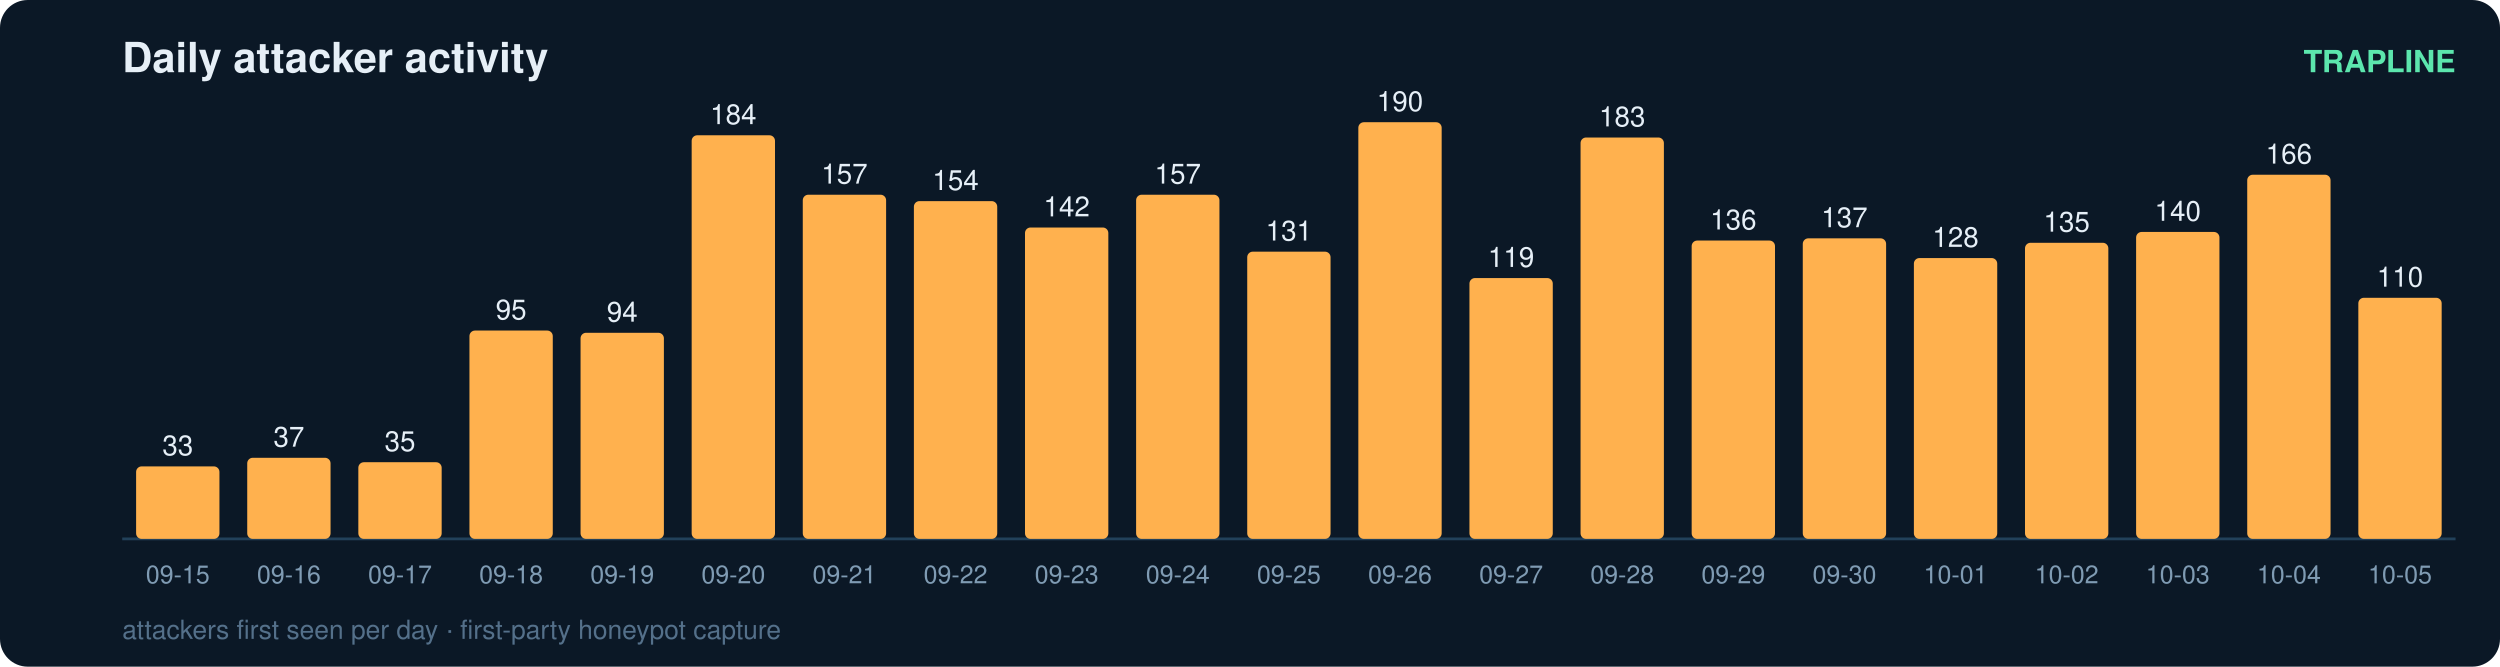
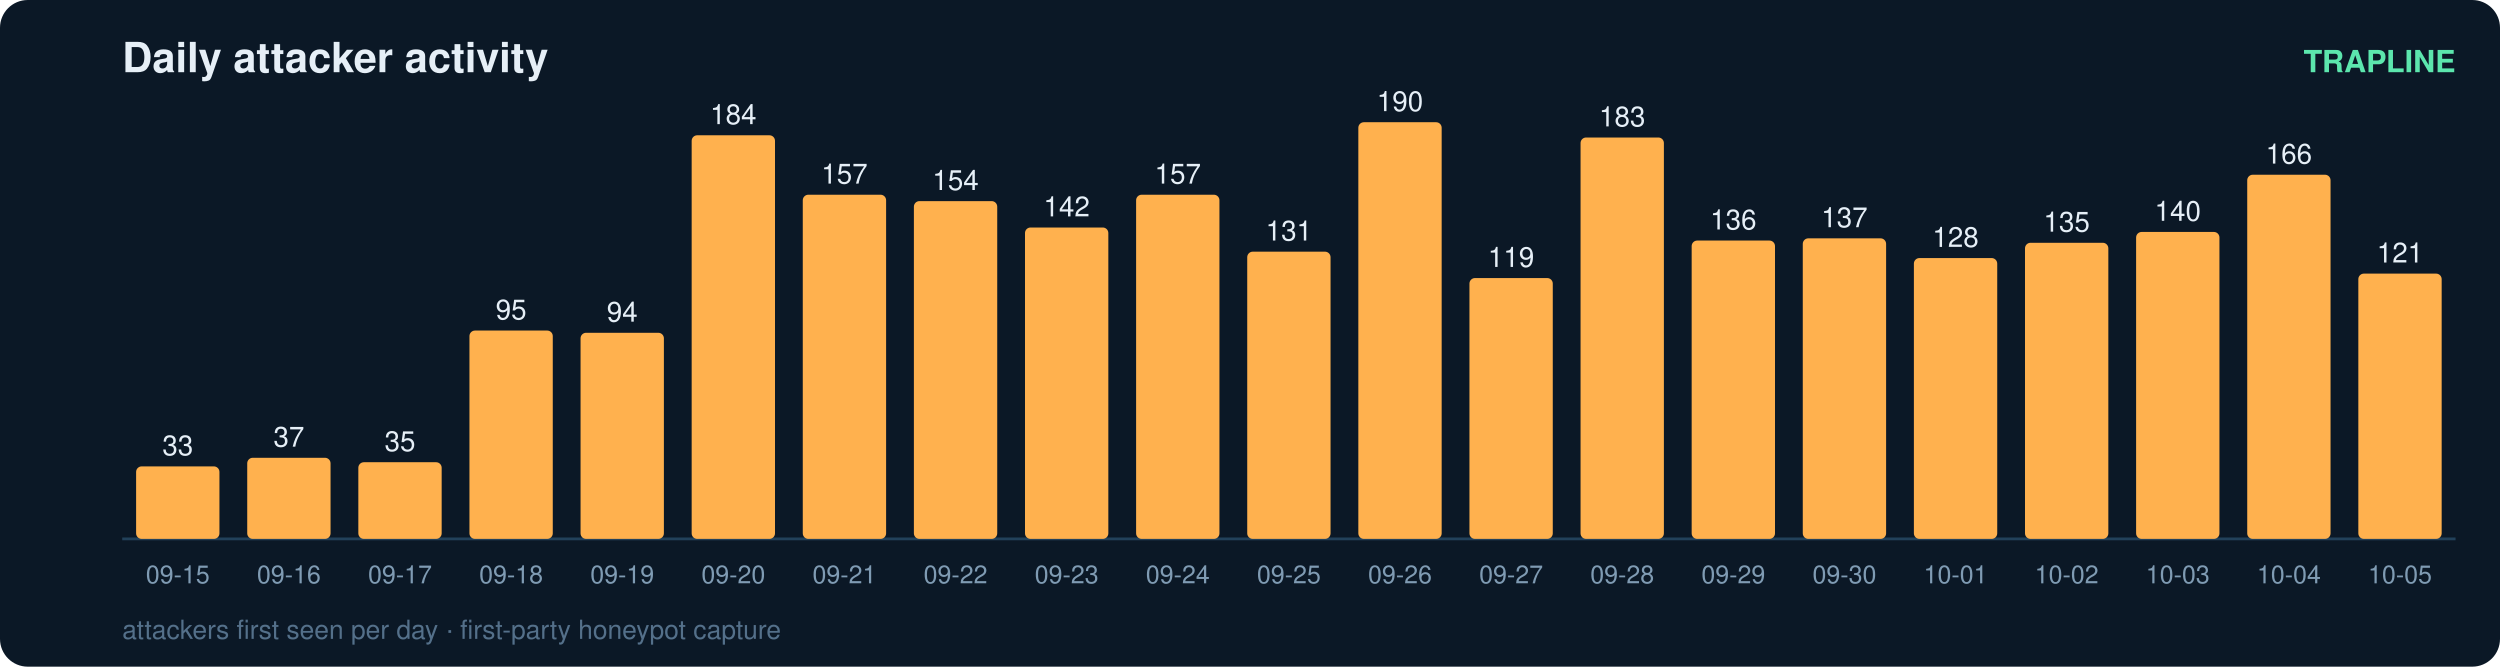
<svg xmlns="http://www.w3.org/2000/svg" width="900" height="240" viewBox="0 0 900 240" font-family="ui-sans-serif,Segoe UI,Helvetica,Arial">
  <rect width="900" height="240" rx="10" fill="#0b1826" />
  <text x="44" y="26" fill="#e6eff7" font-size="15" font-weight="700">Daily attacker activity</text>
  <text x="884" y="26" fill="#5ce6ad" font-size="11" text-anchor="end" font-weight="600">TRAPLINE</text>
  <line x1="44" y1="194" x2="884" y2="194" stroke="#22415a" stroke-width="1" />
  <rect x="49" y="167.9" width="30" height="26.1" rx="2" fill="#ffb14e" />
  <text x="64.0" y="163.9" fill="#e6eff7" font-size="10" text-anchor="middle" font-variant-numeric="tabular-nums">33</text>
  <text x="64.0" y="210.0" fill="#7f9bb3" font-size="9" text-anchor="middle">09-15</text>
  <rect x="89" y="164.8" width="30" height="29.2" rx="2" fill="#ffb14e" />
  <text x="104.0" y="160.8" fill="#e6eff7" font-size="10" text-anchor="middle" font-variant-numeric="tabular-nums">37</text>
  <text x="104.0" y="210.0" fill="#7f9bb3" font-size="9" text-anchor="middle">09-16</text>
  <rect x="129" y="166.4" width="30" height="27.6" rx="2" fill="#ffb14e" />
  <text x="144.0" y="162.4" fill="#e6eff7" font-size="10" text-anchor="middle" font-variant-numeric="tabular-nums">35</text>
  <text x="144.0" y="210.0" fill="#7f9bb3" font-size="9" text-anchor="middle">09-17</text>
  <rect x="169" y="119.0" width="30" height="75.0" rx="2" fill="#ffb14e" />
  <text x="184.0" y="115.0" fill="#e6eff7" font-size="10" text-anchor="middle" font-variant-numeric="tabular-nums">95</text>
  <text x="184.0" y="210.0" fill="#7f9bb3" font-size="9" text-anchor="middle">09-18</text>
  <rect x="209" y="119.8" width="30" height="74.2" rx="2" fill="#ffb14e" />
  <text x="224.0" y="115.8" fill="#e6eff7" font-size="10" text-anchor="middle" font-variant-numeric="tabular-nums">94</text>
  <text x="224.0" y="210.0" fill="#7f9bb3" font-size="9" text-anchor="middle">09-19</text>
  <rect x="249" y="48.7" width="30" height="145.3" rx="2" fill="#ffb14e" />
  <text x="264.0" y="44.7" fill="#e6eff7" font-size="10" text-anchor="middle" font-variant-numeric="tabular-nums">184</text>
  <text x="264.0" y="210.0" fill="#7f9bb3" font-size="9" text-anchor="middle">09-20</text>
  <rect x="289" y="70.1" width="30" height="123.9" rx="2" fill="#ffb14e" />
  <text x="304.0" y="66.1" fill="#e6eff7" font-size="10" text-anchor="middle" font-variant-numeric="tabular-nums">157</text>
  <text x="304.0" y="210.0" fill="#7f9bb3" font-size="9" text-anchor="middle">09-21</text>
  <rect x="329" y="72.4" width="30" height="121.6" rx="2" fill="#ffb14e" />
  <text x="344.0" y="68.4" fill="#e6eff7" font-size="10" text-anchor="middle" font-variant-numeric="tabular-nums">154</text>
  <text x="344.0" y="210.0" fill="#7f9bb3" font-size="9" text-anchor="middle">09-22</text>
  <rect x="369" y="81.9" width="30" height="112.1" rx="2" fill="#ffb14e" />
  <text x="384.0" y="77.9" fill="#e6eff7" font-size="10" text-anchor="middle" font-variant-numeric="tabular-nums">142</text>
  <text x="384.0" y="210.0" fill="#7f9bb3" font-size="9" text-anchor="middle">09-23</text>
  <rect x="409" y="70.1" width="30" height="123.9" rx="2" fill="#ffb14e" />
  <text x="424.0" y="66.1" fill="#e6eff7" font-size="10" text-anchor="middle" font-variant-numeric="tabular-nums">157</text>
  <text x="424.0" y="210.0" fill="#7f9bb3" font-size="9" text-anchor="middle">09-24</text>
  <rect x="449" y="90.6" width="30" height="103.4" rx="2" fill="#ffb14e" />
  <text x="464.0" y="86.6" fill="#e6eff7" font-size="10" text-anchor="middle" font-variant-numeric="tabular-nums">131</text>
  <text x="464.0" y="210.0" fill="#7f9bb3" font-size="9" text-anchor="middle">09-25</text>
  <rect x="489" y="44.0" width="30" height="150.0" rx="2" fill="#ffb14e" />
  <text x="504.0" y="40.0" fill="#e6eff7" font-size="10" text-anchor="middle" font-variant-numeric="tabular-nums">190</text>
  <text x="504.0" y="210.0" fill="#7f9bb3" font-size="9" text-anchor="middle">09-26</text>
  <rect x="529" y="100.1" width="30" height="93.9" rx="2" fill="#ffb14e" />
  <text x="544.0" y="96.1" fill="#e6eff7" font-size="10" text-anchor="middle" font-variant-numeric="tabular-nums">119</text>
  <text x="544.0" y="210.0" fill="#7f9bb3" font-size="9" text-anchor="middle">09-27</text>
  <rect x="569" y="49.5" width="30" height="144.5" rx="2" fill="#ffb14e" />
  <text x="584.0" y="45.5" fill="#e6eff7" font-size="10" text-anchor="middle" font-variant-numeric="tabular-nums">183</text>
  <text x="584.0" y="210.0" fill="#7f9bb3" font-size="9" text-anchor="middle">09-28</text>
  <rect x="609" y="86.6" width="30" height="107.4" rx="2" fill="#ffb14e" />
  <text x="624.0" y="82.6" fill="#e6eff7" font-size="10" text-anchor="middle" font-variant-numeric="tabular-nums">136</text>
  <text x="624.0" y="210.0" fill="#7f9bb3" font-size="9" text-anchor="middle">09-29</text>
  <rect x="649" y="85.8" width="30" height="108.2" rx="2" fill="#ffb14e" />
  <text x="664.0" y="81.8" fill="#e6eff7" font-size="10" text-anchor="middle" font-variant-numeric="tabular-nums">137</text>
  <text x="664.0" y="210.0" fill="#7f9bb3" font-size="9" text-anchor="middle">09-30</text>
  <rect x="689" y="92.9" width="30" height="101.1" rx="2" fill="#ffb14e" />
  <text x="704.0" y="88.9" fill="#e6eff7" font-size="10" text-anchor="middle" font-variant-numeric="tabular-nums">128</text>
  <text x="704.0" y="210.0" fill="#7f9bb3" font-size="9" text-anchor="middle">10-01</text>
  <rect x="729" y="87.4" width="30" height="106.6" rx="2" fill="#ffb14e" />
  <text x="744.0" y="83.4" fill="#e6eff7" font-size="10" text-anchor="middle" font-variant-numeric="tabular-nums">135</text>
  <text x="744.0" y="210.0" fill="#7f9bb3" font-size="9" text-anchor="middle">10-02</text>
  <rect x="769" y="83.5" width="30" height="110.5" rx="2" fill="#ffb14e" />
  <text x="784.0" y="79.5" fill="#e6eff7" font-size="10" text-anchor="middle" font-variant-numeric="tabular-nums">140</text>
  <text x="784.0" y="210.0" fill="#7f9bb3" font-size="9" text-anchor="middle">10-03</text>
  <rect x="809" y="62.9" width="30" height="131.1" rx="2" fill="#ffb14e" />
  <text x="824.0" y="58.9" fill="#e6eff7" font-size="10" text-anchor="middle" font-variant-numeric="tabular-nums">166</text>
  <text x="824.0" y="210.0" fill="#7f9bb3" font-size="9" text-anchor="middle">10-04</text>
-   <rect x="849" y="107.2" width="30" height="86.8" rx="2" fill="#ffb14e" />
-   <text x="864.0" y="103.2" fill="#e6eff7" font-size="10" text-anchor="middle" font-variant-numeric="tabular-nums">110</text>
+   <rect x="849" y="98.5" width="30" height="95.5" rx="2" fill="#ffb14e" />
+   <text x="864.0" y="94.5" fill="#e6eff7" font-size="10" text-anchor="middle" font-variant-numeric="tabular-nums">121</text>
  <text x="864.0" y="210.0" fill="#7f9bb3" font-size="9" text-anchor="middle">10-05</text>
  <text x="44" y="230" fill="#54708a" font-size="9.5">attackers first seen per day · first-party honeypot capture</text>
</svg>
